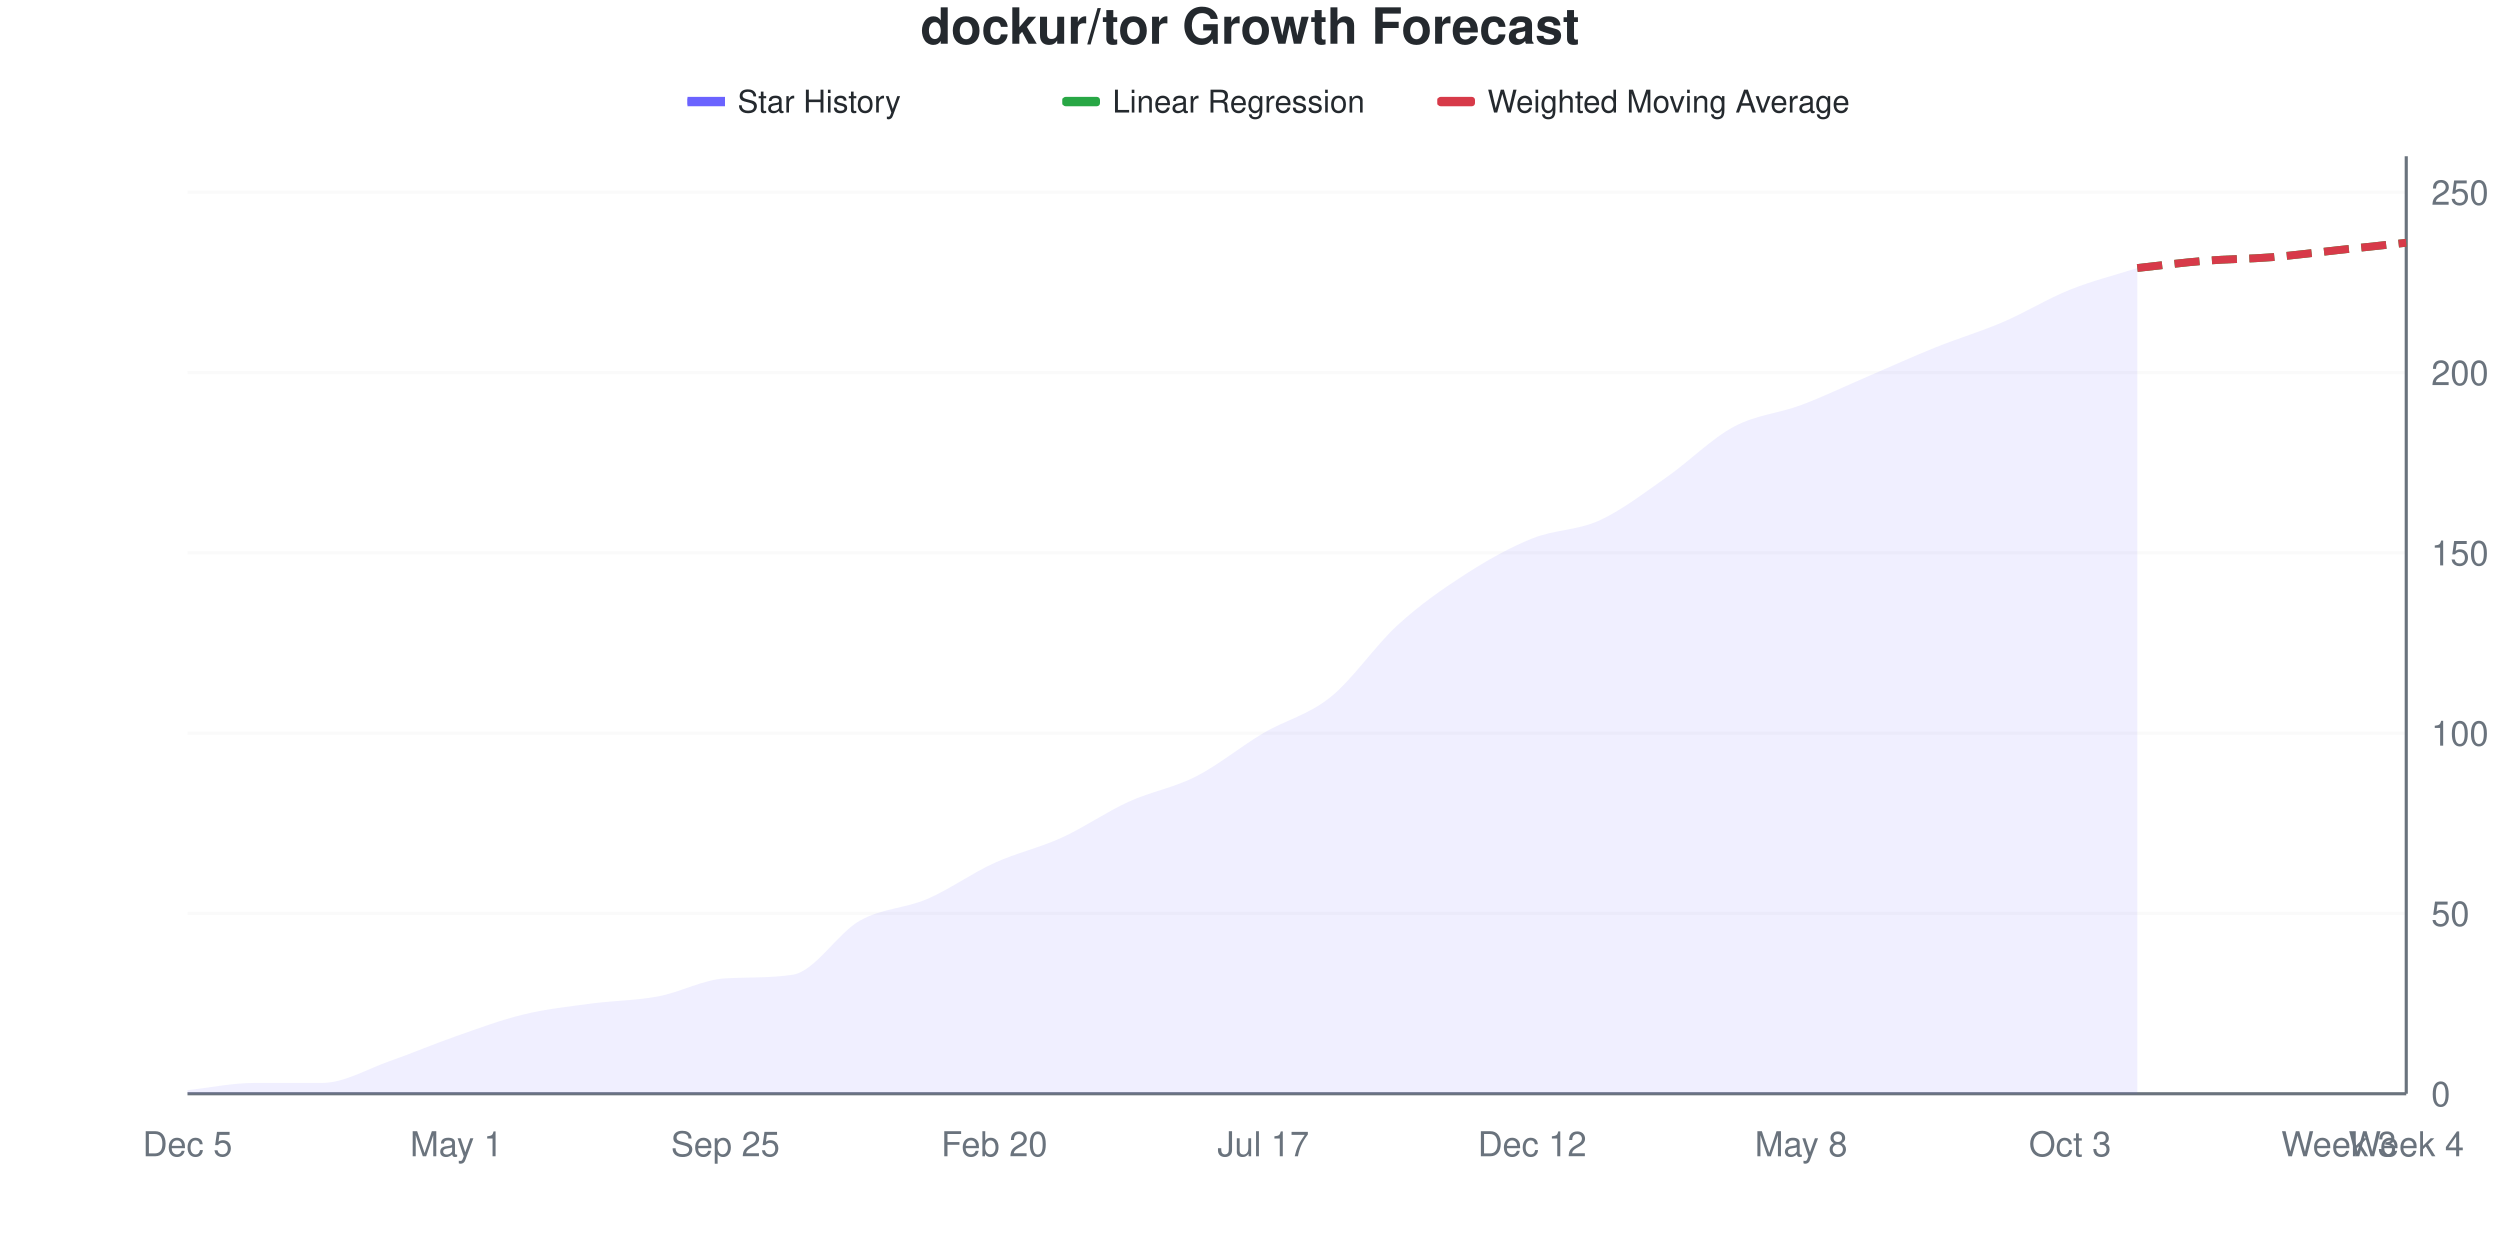
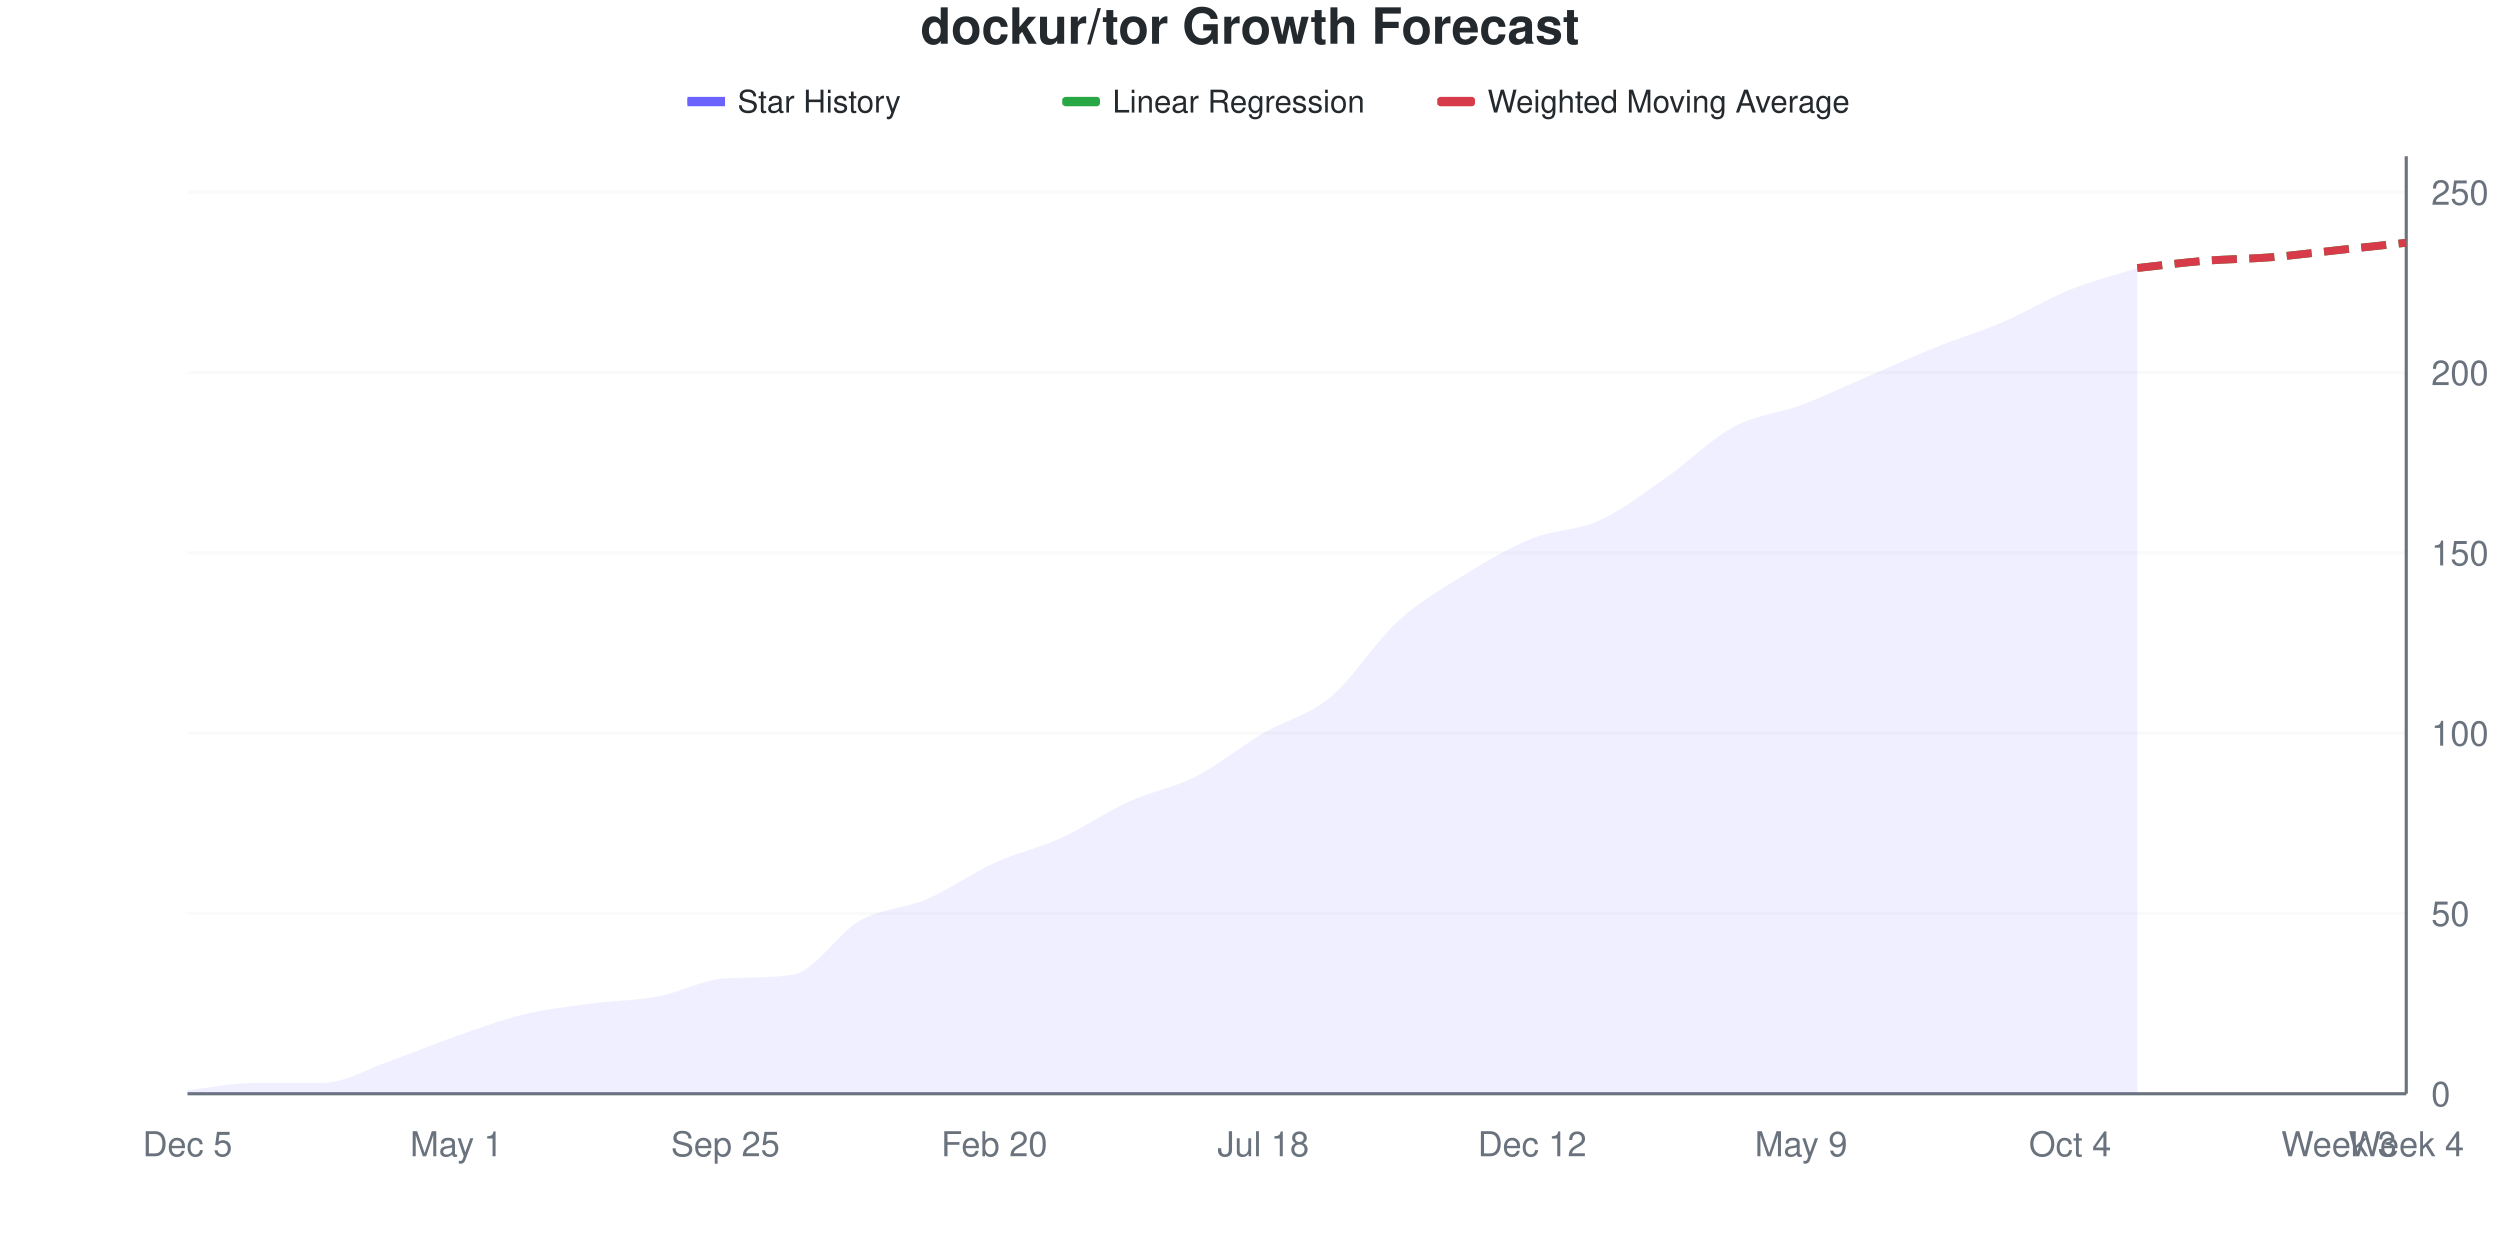
<svg xmlns="http://www.w3.org/2000/svg" viewBox="0 0 800 400" width="800" height="400">
  <style>
    @keyframes drawLine {
      to { stroke-dashoffset: 0; }
    }
    @keyframes fadeInPoint {
      from { opacity: 0; }
      to { opacity: 1; }
    }
    .data-line-0 {
-       stroke-dasharray: 1037;
-       stroke-dashoffset: 1037;
+       stroke-dasharray: 1038;
+       stroke-dashoffset: 1038;
      animation: drawLine 2s ease-out forwards;
    }
    .data-point {
      opacity: 0;
      animation: fadeInPoint 0.5s ease-out forwards;
    }
    .chart-bg { fill: #fff; }
    .chart-text { fill: #24292e; }
    .chart-muted { fill: #6a737d; }
    .chart-grid { stroke: #eee; }
    .chart-axis { stroke: #6a737d; }
    @media (prefers-color-scheme: dark) {
      .chart-bg { fill: #0d1117; }
      .chart-text { fill: #e6edf3; }
      .chart-muted { fill: #8b949e; }
      .chart-grid { stroke: #21262d; }
      .chart-axis { stroke: #8b949e; }
    }
  </style>
  <rect width="800" height="400" class="chart-bg" />
  <text x="400" y="14" text-anchor="middle" class="chart-text" font-size="16" font-weight="bold" font-family="-apple-system, BlinkMacSystemFont, 'Segoe UI', Helvetica, Arial, sans-serif">dockur/tor Growth Forecast</text>
  <g class="legend">
    <rect x="220" y="31" width="12" height="3" fill="#6b63ff" />
    <line x1="220" y1="32.5" x2="232" y2="32.5" stroke="#6b63ff" stroke-width="2" />
    <text x="236" y="36" class="chart-text" font-size="10" font-family="-apple-system, BlinkMacSystemFont, 'Segoe UI', Helvetica, Arial, sans-serif">Star History</text>
    <rect x="340" y="31" width="12" height="3" fill="#28a745" rx="1" />
    <line x1="340" y1="32.5" x2="352" y2="32.5" stroke="#28a745" stroke-width="2" stroke-dasharray="4,2" />
    <text x="356" y="36" class="chart-text" font-size="10" font-family="-apple-system, BlinkMacSystemFont, 'Segoe UI', Helvetica, Arial, sans-serif">Linear Regression</text>
    <rect x="460" y="31" width="12" height="3" fill="#d73a49" rx="1" />
    <line x1="460" y1="32.5" x2="472" y2="32.5" stroke="#d73a49" stroke-width="2" stroke-dasharray="4,2" />
    <text x="476" y="36" class="chart-text" font-size="10" font-family="-apple-system, BlinkMacSystemFont, 'Segoe UI', Helvetica, Arial, sans-serif">Weighted Moving Average</text>
  </g>
  <g class="grid">
    <line x1="60" y1="350" x2="770" y2="350" class="chart-grid" stroke-opacity="0.3" />
    <text x="778" y="354" text-anchor="start" class="chart-muted" font-size="11" font-family="-apple-system, BlinkMacSystemFont, 'Segoe UI', Helvetica, Arial, sans-serif">0</text>
    <line x1="60" y1="292.308" x2="770" y2="292.308" class="chart-grid" stroke-opacity="0.3" />
    <text x="778" y="296.308" text-anchor="start" class="chart-muted" font-size="11" font-family="-apple-system, BlinkMacSystemFont, 'Segoe UI', Helvetica, Arial, sans-serif">50</text>
    <line x1="60" y1="234.615" x2="770" y2="234.615" class="chart-grid" stroke-opacity="0.3" />
    <text x="778" y="238.615" text-anchor="start" class="chart-muted" font-size="11" font-family="-apple-system, BlinkMacSystemFont, 'Segoe UI', Helvetica, Arial, sans-serif">100</text>
    <line x1="60" y1="176.923" x2="770" y2="176.923" class="chart-grid" stroke-opacity="0.3" />
    <text x="778" y="180.923" text-anchor="start" class="chart-muted" font-size="11" font-family="-apple-system, BlinkMacSystemFont, 'Segoe UI', Helvetica, Arial, sans-serif">150</text>
    <line x1="60" y1="119.231" x2="770" y2="119.231" class="chart-grid" stroke-opacity="0.3" />
    <text x="778" y="123.231" text-anchor="start" class="chart-muted" font-size="11" font-family="-apple-system, BlinkMacSystemFont, 'Segoe UI', Helvetica, Arial, sans-serif">200</text>
    <line x1="60" y1="61.538" x2="770" y2="61.538" class="chart-grid" stroke-opacity="0.3" />
    <text x="778" y="65.538" text-anchor="start" class="chart-muted" font-size="11" font-family="-apple-system, BlinkMacSystemFont, 'Segoe UI', Helvetica, Arial, sans-serif">250</text>
  </g>
  <g class="milestones">
    
  </g>
  <g class="x-axis">
    <text x="60" y="370" text-anchor="middle" class="chart-muted" font-size="11" font-family="-apple-system, BlinkMacSystemFont, 'Segoe UI', Helvetica, Arial, sans-serif">Dec 5</text>
    <text x="146.061" y="370" text-anchor="middle" class="chart-muted" font-size="11" font-family="-apple-system, BlinkMacSystemFont, 'Segoe UI', Helvetica, Arial, sans-serif">May 1</text>
    <text x="232.121" y="370" text-anchor="middle" class="chart-muted" font-size="11" font-family="-apple-system, BlinkMacSystemFont, 'Segoe UI', Helvetica, Arial, sans-serif">Sep 25</text>
    <text x="318.182" y="370" text-anchor="middle" class="chart-muted" font-size="11" font-family="-apple-system, BlinkMacSystemFont, 'Segoe UI', Helvetica, Arial, sans-serif">Feb 20</text>
-     <text x="404.242" y="370" text-anchor="middle" class="chart-muted" font-size="11" font-family="-apple-system, BlinkMacSystemFont, 'Segoe UI', Helvetica, Arial, sans-serif">Jul 17</text>
+     <text x="404.242" y="370" text-anchor="middle" class="chart-muted" font-size="11" font-family="-apple-system, BlinkMacSystemFont, 'Segoe UI', Helvetica, Arial, sans-serif">Jul 18</text>
    <text x="490.303" y="370" text-anchor="middle" class="chart-muted" font-size="11" font-family="-apple-system, BlinkMacSystemFont, 'Segoe UI', Helvetica, Arial, sans-serif">Dec 12</text>
-     <text x="576.364" y="370" text-anchor="middle" class="chart-muted" font-size="11" font-family="-apple-system, BlinkMacSystemFont, 'Segoe UI', Helvetica, Arial, sans-serif">May 8</text>
-     <text x="662.424" y="370" text-anchor="middle" class="chart-muted" font-size="11" font-family="-apple-system, BlinkMacSystemFont, 'Segoe UI', Helvetica, Arial, sans-serif">Oct 3</text>
+     <text x="576.364" y="370" text-anchor="middle" class="chart-muted" font-size="11" font-family="-apple-system, BlinkMacSystemFont, 'Segoe UI', Helvetica, Arial, sans-serif">May 9</text>
+     <text x="662.424" y="370" text-anchor="middle" class="chart-muted" font-size="11" font-family="-apple-system, BlinkMacSystemFont, 'Segoe UI', Helvetica, Arial, sans-serif">Oct 4</text>
    <text x="748.485" y="370" text-anchor="middle" class="chart-muted" font-size="11" font-family="-apple-system, BlinkMacSystemFont, 'Segoe UI', Helvetica, Arial, sans-serif">Week 3</text>
    <text x="770" y="370" text-anchor="middle" class="chart-muted" font-size="11" font-family="-apple-system, BlinkMacSystemFont, 'Segoe UI', Helvetica, Arial, sans-serif">Week 4</text>
  </g>
  <line x1="770" y1="50" x2="770" y2="350" class="chart-axis" stroke-width="1" />
  <line x1="60" y1="350" x2="770" y2="350" class="chart-axis" stroke-width="1" />
-   <path d="M60,350 L60,348.846 C67.172,348.077 74.343,346.538 81.515,346.538 C88.687,346.538 95.859,346.538 103.03,346.538 C110.202,346.538 117.374,342.115 124.545,339.615 C131.717,337.115 138.889,334.038 146.061,331.538 C153.232,329.038 160.404,326.346 167.576,324.615 C174.747,322.885 181.919,322.115 189.091,321.154 C196.263,320.192 203.434,320.192 210.606,318.846 C217.778,317.5 224.949,313.482 232.121,313.077 C239.293,312.672 246.465,313.003 253.636,311.923 C260.808,310.843 267.98,298.654 275.152,294.615 C282.323,290.577 289.495,290.769 296.667,287.692 C303.838,284.615 311.01,279.423 318.182,276.154 C325.354,272.885 332.525,271.346 339.697,268.077 C346.869,264.808 354.04,259.808 361.212,256.538 C368.384,253.269 375.556,252.115 382.727,248.462 C389.899,244.808 397.071,238.846 404.242,234.615 C411.414,230.385 418.586,228.846 425.758,223.077 C432.929,217.308 440.101,206.538 447.273,200 C454.444,193.462 461.616,188.462 468.788,183.846 C475.96,179.231 483.131,175.192 490.303,172.308 C497.475,169.423 504.646,169.808 511.818,166.538 C518.99,163.269 526.162,157.692 533.333,152.692 C540.505,147.692 547.677,140.385 554.848,136.538 C562.02,132.692 569.192,132.308 576.364,129.615 C583.535,126.923 590.707,123.462 597.879,120.385 C605.051,117.308 612.222,114.038 619.394,111.154 C626.566,108.269 633.737,106.154 640.909,103.077 C648.081,100 655.253,95.577 662.424,92.692 C669.596,89.808 676.768,88.077 683.939,85.769 L683.939,350 L60,350 Z" fill="#6b63ff" fill-opacity="0.1" />
-   <path d="M60,350 L60,348.846 C67.172,348.077 74.343,346.538 81.515,346.538 C88.687,346.538 95.859,346.538 103.03,346.538 C110.202,346.538 117.374,342.115 124.545,339.615 C131.717,337.115 138.889,334.038 146.061,331.538 C153.232,329.038 160.404,326.346 167.576,324.615 C174.747,322.885 181.919,322.115 189.091,321.154 C196.263,320.192 203.434,320.192 210.606,318.846 C217.778,317.5 224.949,313.482 232.121,313.077 C239.293,312.672 246.465,313.003 253.636,311.923 C260.808,310.843 267.98,298.654 275.152,294.615 C282.323,290.577 289.495,290.769 296.667,287.692 C303.838,284.615 311.01,279.423 318.182,276.154 C325.354,272.885 332.525,271.346 339.697,268.077 C346.869,264.808 354.04,259.808 361.212,256.538 C368.384,253.269 375.556,252.115 382.727,248.462 C389.899,244.808 397.071,238.846 404.242,234.615 C411.414,230.385 418.586,228.846 425.758,223.077 C432.929,217.308 440.101,206.538 447.273,200 C454.444,193.462 461.616,188.462 468.788,183.846 C475.96,179.231 483.131,175.192 490.303,172.308 C497.475,169.423 504.646,169.808 511.818,166.538 C518.99,163.269 526.162,157.692 533.333,152.692 C540.505,147.692 547.677,140.385 554.848,136.538 C562.02,132.692 569.192,132.308 576.364,129.615 C583.535,126.923 590.707,123.462 597.879,120.385 C605.051,117.308 612.222,114.038 619.394,111.154 C626.566,108.269 633.737,106.154 640.909,103.077 C648.081,100 655.253,95.577 662.424,92.692 C669.596,89.808 676.768,88.077 683.939,85.769" fill="none" stroke="#6b63ff" stroke-width="2.5" class="data-line-0" />
+   <path d="M60,350 L60,348.846 C67.172,348.077 74.343,346.538 81.515,346.538 C88.687,346.538 95.859,346.538 103.03,346.538 C110.202,346.538 117.374,342.115 124.545,339.615 C131.717,337.115 138.889,334.038 146.061,331.538 C153.232,329.038 160.404,326.346 167.576,324.615 C174.747,322.885 181.919,322.115 189.091,321.154 C196.263,320.192 203.434,320.192 210.606,318.846 C217.778,317.5 224.949,313.482 232.121,313.077 C239.293,312.672 246.465,313.003 253.636,311.923 C260.808,310.843 267.98,298.654 275.152,294.615 C282.323,290.577 289.495,290.769 296.667,287.692 C303.838,284.615 311.01,279.423 318.182,276.154 C325.354,272.885 332.525,271.346 339.697,268.077 C346.869,264.808 354.04,259.808 361.212,256.538 C368.384,253.269 375.556,252.115 382.727,248.462 C389.899,244.808 397.071,238.846 404.242,234.615 C411.414,230.385 418.586,229.038 425.758,223.077 C432.929,217.115 440.101,205.385 447.273,198.846 C454.444,192.308 461.616,188.269 468.788,183.846 C475.96,179.423 483.131,175.192 490.303,172.308 C497.475,169.423 504.646,169.808 511.818,166.538 C518.99,163.269 526.162,157.692 533.333,152.692 C540.505,147.692 547.677,140.385 554.848,136.538 C562.02,132.692 569.192,132.308 576.364,129.615 C583.535,126.923 590.707,123.462 597.879,120.385 C605.051,117.308 612.222,114.038 619.394,111.154 C626.566,108.269 633.737,106.154 640.909,103.077 C648.081,100 655.253,95.577 662.424,92.692 C669.596,89.808 676.768,88.077 683.939,85.769 L683.939,350 L60,350 Z" fill="#6b63ff" fill-opacity="0.1" />
+   <path d="M60,350 L60,348.846 C67.172,348.077 74.343,346.538 81.515,346.538 C88.687,346.538 95.859,346.538 103.03,346.538 C110.202,346.538 117.374,342.115 124.545,339.615 C131.717,337.115 138.889,334.038 146.061,331.538 C153.232,329.038 160.404,326.346 167.576,324.615 C174.747,322.885 181.919,322.115 189.091,321.154 C196.263,320.192 203.434,320.192 210.606,318.846 C217.778,317.5 224.949,313.482 232.121,313.077 C239.293,312.672 246.465,313.003 253.636,311.923 C260.808,310.843 267.98,298.654 275.152,294.615 C282.323,290.577 289.495,290.769 296.667,287.692 C303.838,284.615 311.01,279.423 318.182,276.154 C325.354,272.885 332.525,271.346 339.697,268.077 C346.869,264.808 354.04,259.808 361.212,256.538 C368.384,253.269 375.556,252.115 382.727,248.462 C389.899,244.808 397.071,238.846 404.242,234.615 C411.414,230.385 418.586,229.038 425.758,223.077 C432.929,217.115 440.101,205.385 447.273,198.846 C454.444,192.308 461.616,188.269 468.788,183.846 C475.96,179.423 483.131,175.192 490.303,172.308 C497.475,169.423 504.646,169.808 511.818,166.538 C518.99,163.269 526.162,157.692 533.333,152.692 C540.505,147.692 547.677,140.385 554.848,136.538 C562.02,132.692 569.192,132.308 576.364,129.615 C583.535,126.923 590.707,123.462 597.879,120.385 C605.051,117.308 612.222,114.038 619.394,111.154 C626.566,108.269 633.737,106.154 640.909,103.077 C648.081,100 655.253,95.577 662.424,92.692 C669.596,89.808 676.768,88.077 683.939,85.769" fill="none" stroke="#6b63ff" stroke-width="2.5" class="data-line-0" />
  <path d="M683.939,85.769 C691.111,85 698.283,84.038 705.455,83.462 C712.626,82.885 719.798,82.885 726.97,82.308 C734.141,81.731 741.313,80.769 748.485,80 C755.657,79.231 762.828,78.462 770,77.692" fill="none" stroke="#28a745" stroke-width="2.5" stroke-dasharray="8,4" />
  <path d="M683.939,85.769 C691.111,85 698.283,84.038 705.455,83.462 C712.626,82.885 719.798,82.885 726.97,82.308 C734.141,81.731 741.313,80.769 748.485,80 C755.657,79.231 762.828,78.462 770,77.692" fill="none" stroke="#d73a49" stroke-width="2.5" stroke-dasharray="8,4" />
  <g class="points">
    <circle cx="60" cy="348.846" r="4" fill="#6b63ff" class="data-point" style="animation-delay: 1.50s" />
    <circle cx="81.515" cy="346.538" r="4" fill="#6b63ff" class="data-point" style="animation-delay: 1.55s" />
    <circle cx="103.03" cy="346.538" r="4" fill="#6b63ff" class="data-point" style="animation-delay: 1.60s" />
    <circle cx="124.545" cy="339.615" r="4" fill="#6b63ff" class="data-point" style="animation-delay: 1.65s" />
    <circle cx="146.061" cy="331.538" r="4" fill="#6b63ff" class="data-point" style="animation-delay: 1.70s" />
    <circle cx="167.576" cy="324.615" r="4" fill="#6b63ff" class="data-point" style="animation-delay: 1.75s" />
    <circle cx="189.091" cy="321.154" r="4" fill="#6b63ff" class="data-point" style="animation-delay: 1.80s" />
    <circle cx="210.606" cy="318.846" r="4" fill="#6b63ff" class="data-point" style="animation-delay: 1.85s" />
    <circle cx="232.121" cy="313.077" r="4" fill="#6b63ff" class="data-point" style="animation-delay: 1.90s" />
    <circle cx="253.636" cy="311.923" r="4" fill="#6b63ff" class="data-point" style="animation-delay: 1.95s" />
    <circle cx="275.152" cy="294.615" r="4" fill="#6b63ff" class="data-point" style="animation-delay: 2.00s" />
    <circle cx="296.667" cy="287.692" r="4" fill="#6b63ff" class="data-point" style="animation-delay: 2.05s" />
    <circle cx="318.182" cy="276.154" r="4" fill="#6b63ff" class="data-point" style="animation-delay: 2.10s" />
    <circle cx="339.697" cy="268.077" r="4" fill="#6b63ff" class="data-point" style="animation-delay: 2.15s" />
    <circle cx="361.212" cy="256.538" r="4" fill="#6b63ff" class="data-point" style="animation-delay: 2.20s" />
    <circle cx="382.727" cy="248.462" r="4" fill="#6b63ff" class="data-point" style="animation-delay: 2.25s" />
    <circle cx="404.242" cy="234.615" r="4" fill="#6b63ff" class="data-point" style="animation-delay: 2.30s" />
    <circle cx="425.758" cy="223.077" r="4" fill="#6b63ff" class="data-point" style="animation-delay: 2.35s" />
-     <circle cx="447.273" cy="200" r="4" fill="#6b63ff" class="data-point" style="animation-delay: 2.40s" />
+     <circle cx="447.273" cy="198.846" r="4" fill="#6b63ff" class="data-point" style="animation-delay: 2.40s" />
    <circle cx="468.788" cy="183.846" r="4" fill="#6b63ff" class="data-point" style="animation-delay: 2.45s" />
    <circle cx="490.303" cy="172.308" r="4" fill="#6b63ff" class="data-point" style="animation-delay: 2.50s" />
    <circle cx="511.818" cy="166.538" r="4" fill="#6b63ff" class="data-point" style="animation-delay: 2.55s" />
    <circle cx="533.333" cy="152.692" r="4" fill="#6b63ff" class="data-point" style="animation-delay: 2.60s" />
    <circle cx="554.848" cy="136.538" r="4" fill="#6b63ff" class="data-point" style="animation-delay: 2.65s" />
    <circle cx="576.364" cy="129.615" r="4" fill="#6b63ff" class="data-point" style="animation-delay: 2.70s" />
    <circle cx="597.879" cy="120.385" r="4" fill="#6b63ff" class="data-point" style="animation-delay: 2.75s" />
    <circle cx="619.394" cy="111.154" r="4" fill="#6b63ff" class="data-point" style="animation-delay: 2.80s" />
    <circle cx="640.909" cy="103.077" r="4" fill="#6b63ff" class="data-point" style="animation-delay: 2.85s" />
    <circle cx="662.424" cy="92.692" r="4" fill="#6b63ff" class="data-point" style="animation-delay: 2.90s" />
    <circle cx="683.939" cy="85.769" r="4" fill="#6b63ff" class="data-point" style="animation-delay: 2.95s" />
  </g>
</svg>
